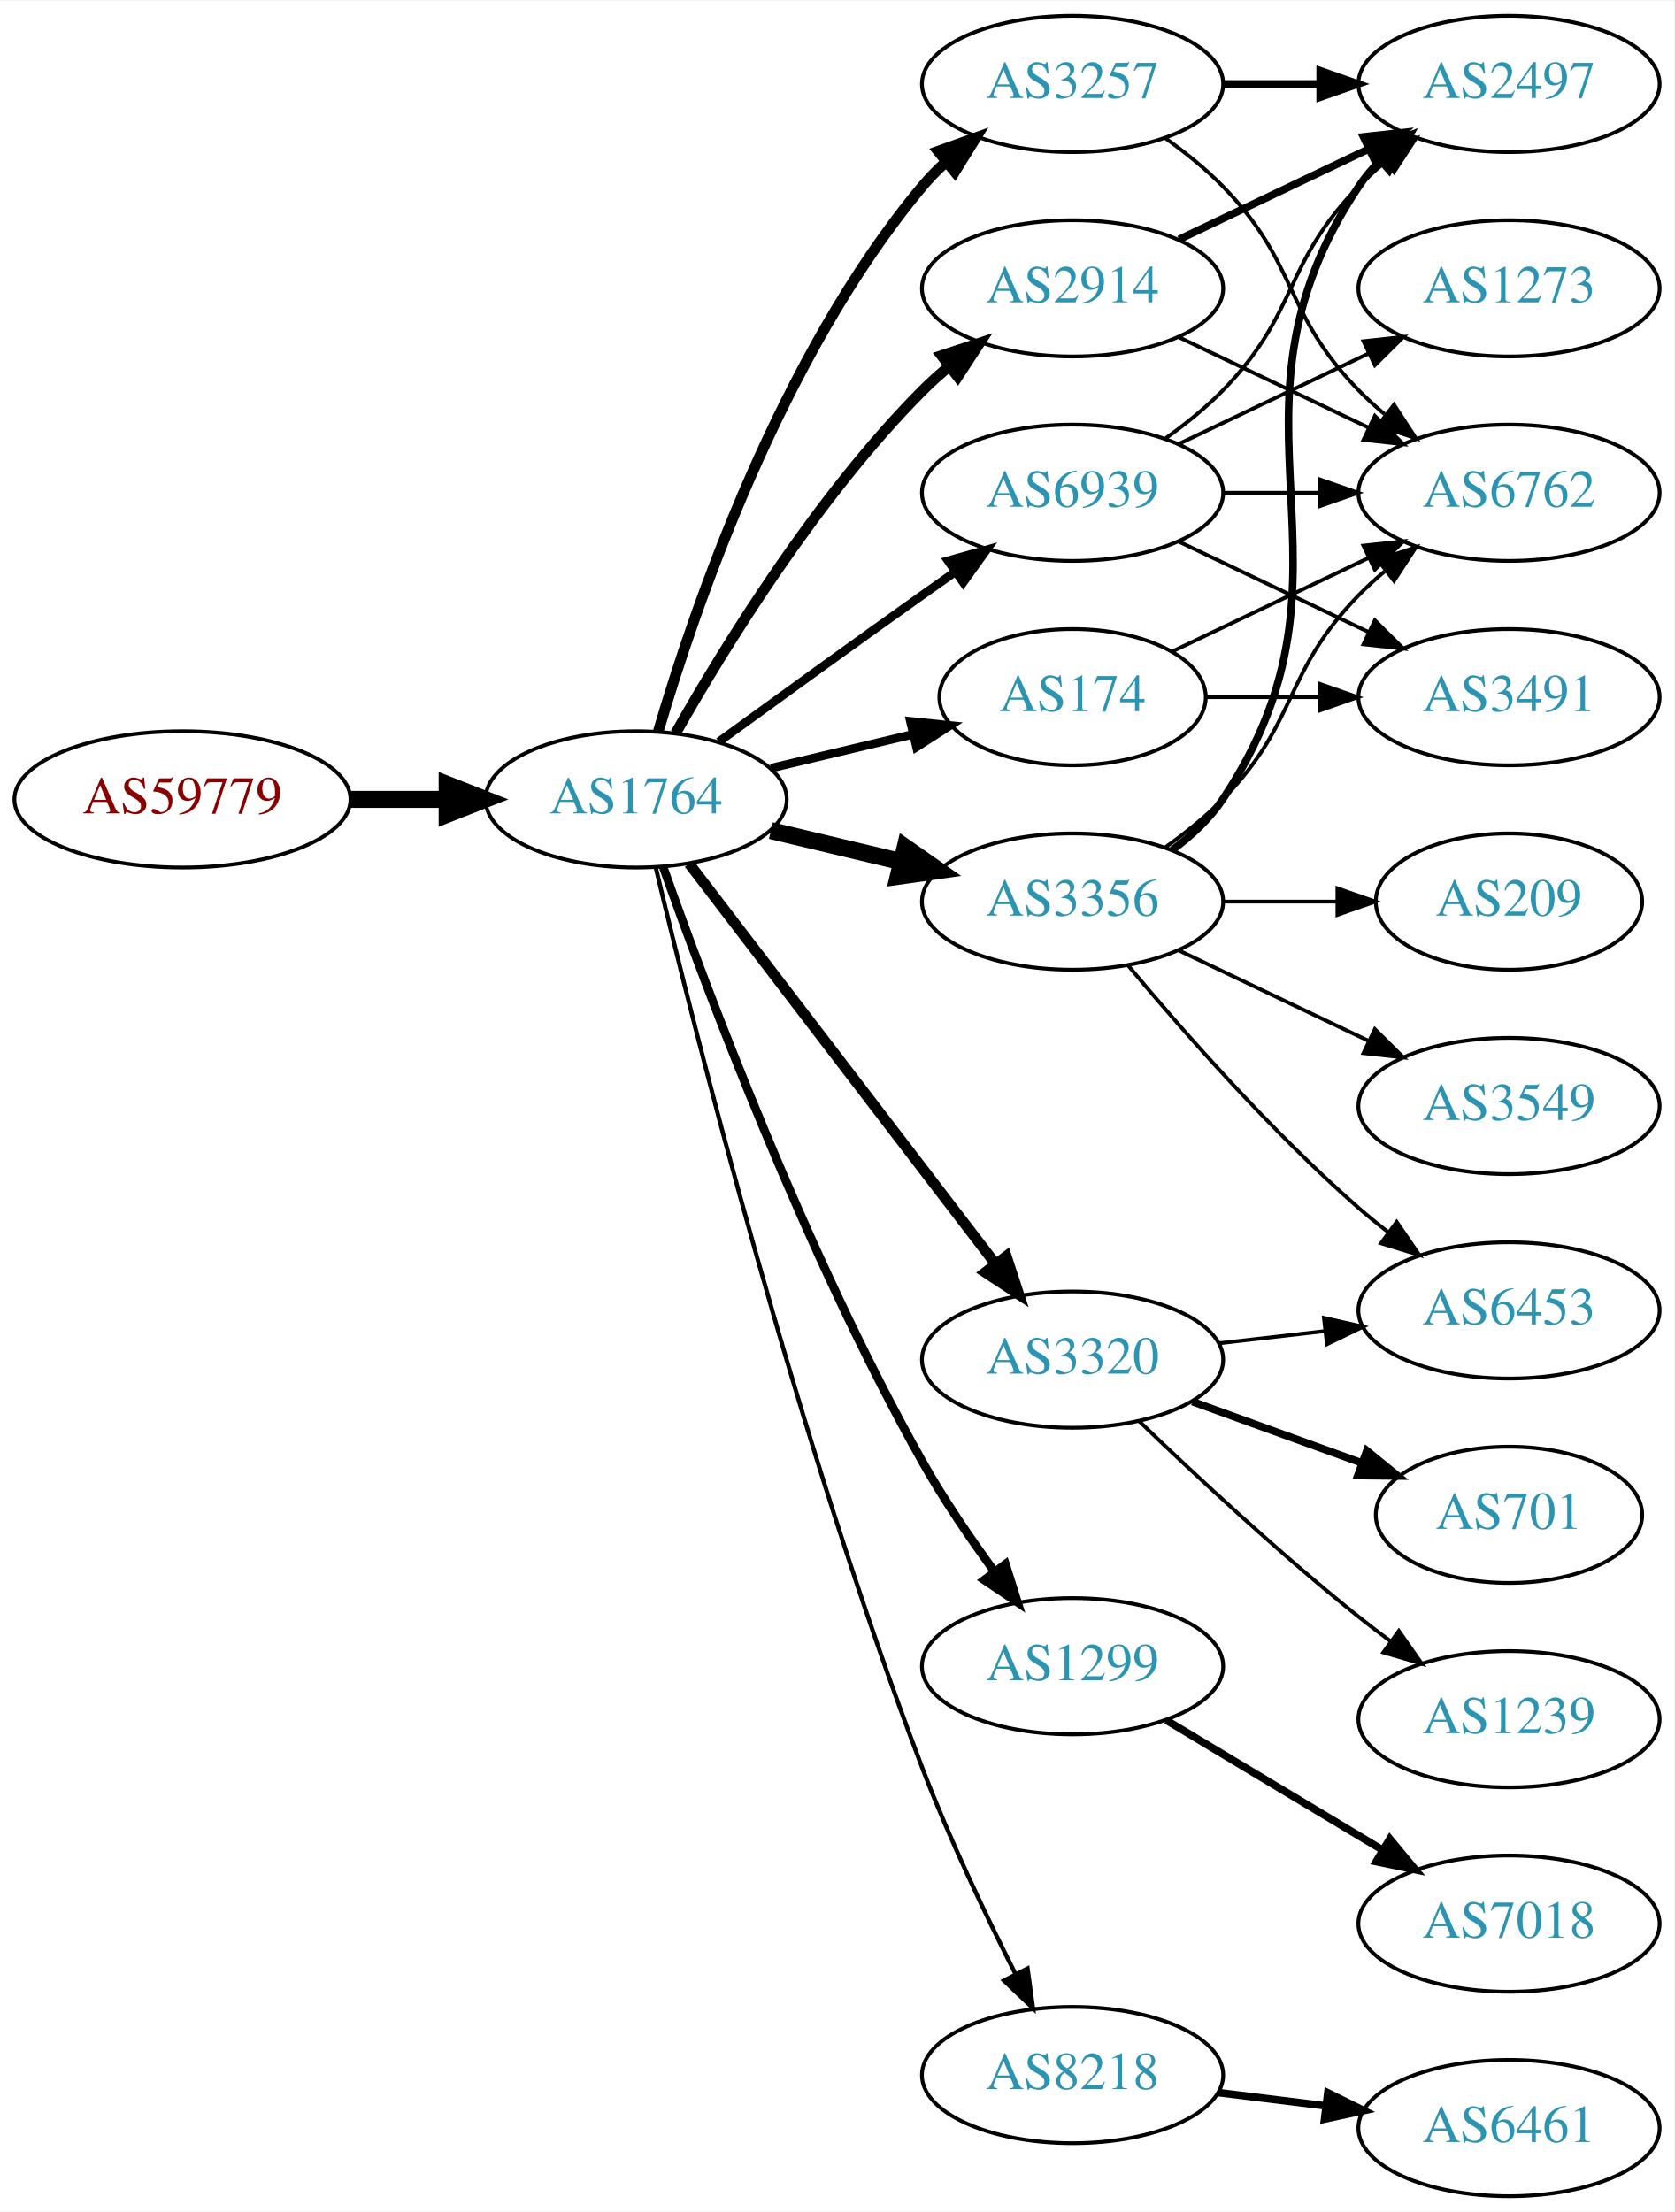
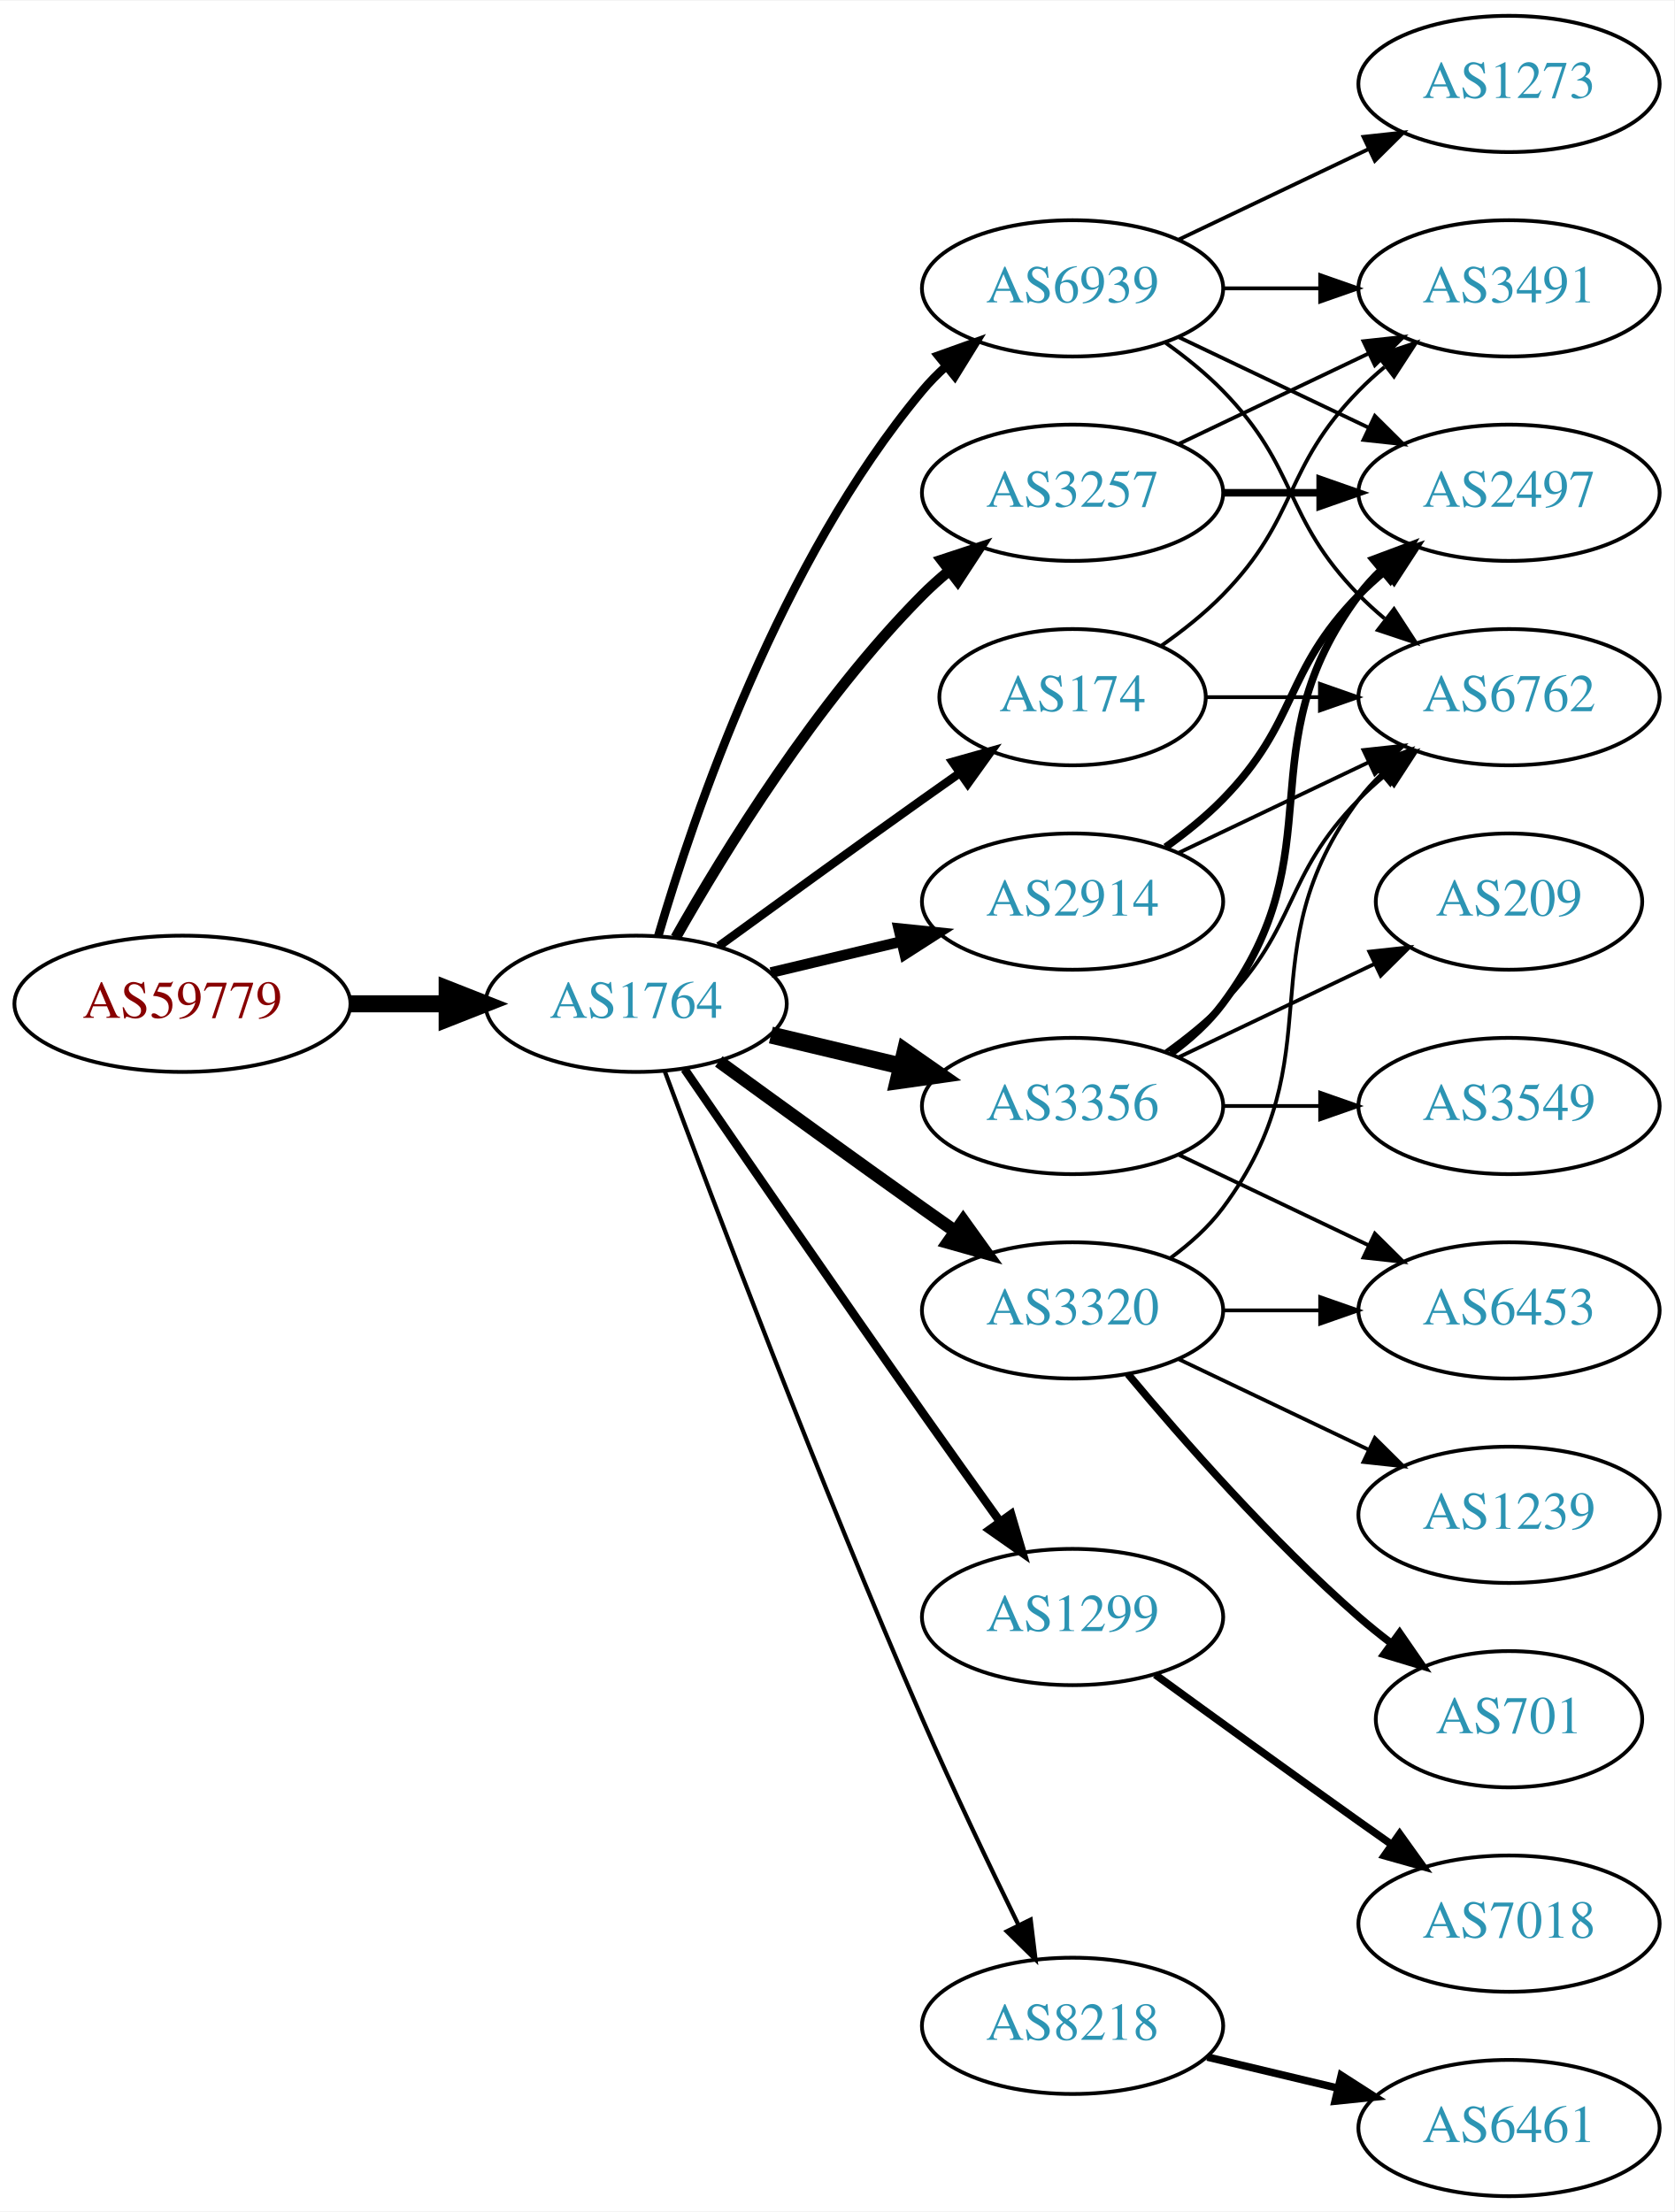
<svg xmlns="http://www.w3.org/2000/svg" xmlns:xlink="http://www.w3.org/1999/xlink" width="442pt" height="584pt" viewBox="0.00 0.00 442.27 584.00">
  <g id="graph0" class="graph" transform="scale(1 1) rotate(0) translate(4 580)">
    <polygon fill="white" stroke="none" points="-4,4 -4,-580 438.271,-580 438.271,4 -4,4" />
    <g id="node1" class="node">
      <g id="a_node1">
        <a xlink:href="/asn/59779" xlink:title="AS59779 ~ Ixolit GmbH [AT]">
-           <ellipse fill="#ffffff" stroke="black" cx="44.196" cy="-369" rx="44.393" ry="18" />
-           <text text-anchor="middle" x="44.196" y="-365.3" font-family="Times,serif" font-size="14.00" fill="#880000">AS59779</text>
+           <ellipse fill="#ffffff" stroke="black" cx="44.196" cy="-315" rx="44.393" ry="18" />
+           <text text-anchor="middle" x="44.196" y="-311.3" font-family="Times,serif" font-size="14.00" fill="#880000">AS59779</text>
        </a>
      </g>
    </g>
    <g id="node2" class="node">
      <g id="a_node2">
        <a xlink:href="/asn/1764" xlink:title="AS1764 ~ NEXTLAYER-AS [AT]">
-           <ellipse fill="#ffffff" stroke="black" cx="164.039" cy="-369" rx="39.794" ry="18" />
-           <text text-anchor="middle" x="164.039" y="-365.3" font-family="Times,serif" font-size="14.00" fill="#2c94b3">AS1764</text>
+           <ellipse fill="#ffffff" stroke="black" cx="164.039" cy="-315" rx="39.794" ry="18" />
+           <text text-anchor="middle" x="164.039" y="-311.3" font-family="Times,serif" font-size="14.00" fill="#2c94b3">AS1764</text>
        </a>
      </g>
    </g>
    <g id="edge1" class="edge">
-       <path fill="none" stroke="black" stroke-width="4.5" d="M88.407,-369C96.72,-369 105.482,-369 113.965,-369" />
-       <polygon fill="black" stroke="black" stroke-width="4.5" points="114.123,-372.938 124.123,-369 114.123,-365.063 114.123,-372.938" />
+       <path fill="none" stroke="black" stroke-width="4.5" d="M88.407,-315C96.72,-315 105.482,-315 113.965,-315" />
+       <polygon fill="black" stroke="black" stroke-width="4.5" points="114.123,-318.938 124.123,-315 114.123,-311.063 114.123,-318.938" />
    </g>
    <g id="node3" class="node">
      <g id="a_node3">
-         <a xlink:href="/asn/3257" xlink:title="AS3257 ~ GTT [DE]">
-           <ellipse fill="#ffffff" stroke="black" cx="279.332" cy="-558" rx="39.794" ry="18" />
-           <text text-anchor="middle" x="279.332" y="-554.3" font-family="Times,serif" font-size="14.00" fill="#2c94b3">AS3257</text>
-         </a>
-       </g>
-     </g>
-     <g id="edge2" class="edge">
-       <path fill="none" stroke="black" stroke-width="2.812" d="M169.913,-387.002C179.227,-418.844 202.043,-485.981 239.685,-531 241.555,-533.237 243.654,-535.374 245.88,-537.396" />
-       <polygon fill="black" stroke="black" stroke-width="2.812" points="243.823,-540.234 253.799,-543.804 248.227,-534.793 243.823,-540.234" />
-     </g>
-     <g id="node4" class="node">
-       <g id="a_node4">
-         <a xlink:href="/asn/2914" xlink:title="AS2914 ~ NTT America, Inc. [US]">
-           <ellipse fill="#ffffff" stroke="black" cx="279.332" cy="-504" rx="39.794" ry="18" />
-           <text text-anchor="middle" x="279.332" y="-500.3" font-family="Times,serif" font-size="14.00" fill="#2c94b3">AS2914</text>
-         </a>
-       </g>
-     </g>
-     <g id="edge3" class="edge">
-       <path fill="none" stroke="black" stroke-width="2.812" d="M174.498,-386.49C187.28,-409.096 211.712,-448.886 239.685,-477 241.796,-479.121 244.092,-481.188 246.477,-483.171" />
-       <polygon fill="black" stroke="black" stroke-width="2.812" points="244.73,-486.242 254.793,-489.556 248.993,-480.69 244.73,-486.242" />
-     </g>
-     <g id="node5" class="node">
-       <g id="a_node5">
        <a xlink:href="/asn/174" xlink:title="AS174 ~ Cogent Communications [US]">
          <ellipse fill="#ffffff" stroke="black" cx="279.332" cy="-396" rx="35.194" ry="18" />
          <text text-anchor="middle" x="279.332" y="-392.3" font-family="Times,serif" font-size="14.00" fill="#2c94b3">AS174</text>
        </a>
      </g>
    </g>
+     <g id="edge2" class="edge">
+       <path fill="none" stroke="black" stroke-width="2.25" d="M185.887,-330.222C200.821,-341.091 221.435,-356.025 239.685,-369 242.895,-371.282 246.264,-373.661 249.619,-376.018" />
+       <polygon fill="black" stroke="black" stroke-width="2.25" points="247.631,-378.899 257.83,-381.77 251.647,-373.166 247.631,-378.899" />
+     </g>
+     <g id="node4" class="node">
+       <g id="a_node4">
+         <a xlink:href="/asn/1299" xlink:title="AS1299 ~ Telia Carrier [EU]">
+           <ellipse fill="#ffffff" stroke="black" cx="279.332" cy="-153" rx="39.794" ry="18" />
+           <text text-anchor="middle" x="279.332" y="-149.3" font-family="Times,serif" font-size="14.00" fill="#2c94b3">AS1299</text>
+         </a>
+       </g>
+     </g>
+     <g id="edge3" class="edge">
+       <path fill="none" stroke="black" stroke-width="2.25" d="M176.846,-297.731C191.489,-276.358 217.262,-238.88 239.685,-207 246.32,-197.567 253.67,-187.261 260.164,-178.205" />
+       <polygon fill="black" stroke="black" stroke-width="2.25" points="263.085,-180.138 266.076,-169.974 257.399,-176.054 263.085,-180.138" />
+     </g>
+     <g id="node5" class="node">
+       <g id="a_node5">
+         <a xlink:href="/asn/3356" xlink:title="AS3356 ~ Level 3 Parent, LLC [US]">
+           <ellipse fill="#ffffff" stroke="black" cx="279.332" cy="-288" rx="39.794" ry="18" />
+           <text text-anchor="middle" x="279.332" y="-284.3" font-family="Times,serif" font-size="14.00" fill="#2c94b3">AS3356</text>
+         </a>
+       </g>
+     </g>
    <g id="edge4" class="edge">
-       <path fill="none" stroke="black" stroke-width="2.25" d="M199.646,-377.248C211.44,-380.058 224.745,-383.229 237.013,-386.153" />
-       <polygon fill="black" stroke="black" stroke-width="2.25" points="236.479,-389.624 247.018,-388.537 238.101,-382.814 236.479,-389.624" />
+       <path fill="none" stroke="black" stroke-width="4.5" d="M199.646,-306.752C210.517,-304.162 222.671,-301.265 234.114,-298.538" />
+       <polygon fill="black" stroke="black" stroke-width="4.5" points="235.122,-302.346 243.936,-296.197 233.296,-294.685 235.122,-302.346" />
    </g>
    <g id="node6" class="node">
      <g id="a_node6">
-         <a xlink:href="/asn/3356" xlink:title="AS3356 ~ Level 3 Parent, LLC [US]">
-           <ellipse fill="#ffffff" stroke="black" cx="279.332" cy="-342" rx="39.794" ry="18" />
-           <text text-anchor="middle" x="279.332" y="-338.3" font-family="Times,serif" font-size="14.00" fill="#2c94b3">AS3356</text>
+         <a xlink:href="/asn/3320" xlink:title="AS3320 ~ DTAG [DE]">
+           <ellipse fill="#ffffff" stroke="black" cx="279.332" cy="-234" rx="39.794" ry="18" />
+           <text text-anchor="middle" x="279.332" y="-230.3" font-family="Times,serif" font-size="14.00" fill="#2c94b3">AS3320</text>
        </a>
      </g>
    </g>
    <g id="edge5" class="edge">
-       <path fill="none" stroke="black" stroke-width="4.5" d="M199.646,-360.752C210.517,-358.162 222.671,-355.265 234.114,-352.538" />
-       <polygon fill="black" stroke="black" stroke-width="4.5" points="235.122,-356.346 243.936,-350.197 233.296,-348.685 235.122,-356.346" />
+       <path fill="none" stroke="black" stroke-width="3.375" d="M185.887,-299.778C200.821,-288.909 221.435,-273.975 239.685,-261 242.506,-258.995 245.449,-256.915 248.397,-254.841" />
+       <polygon fill="black" stroke="black" stroke-width="3.375" points="250.443,-257.681 256.621,-249.074 246.424,-251.95 250.443,-257.681" />
    </g>
    <g id="node7" class="node">
      <g id="a_node7">
-         <a xlink:href="/asn/3320" xlink:title="AS3320 ~ DTAG [DE]">
-           <ellipse fill="#ffffff" stroke="black" cx="279.332" cy="-221" rx="39.794" ry="18" />
-           <text text-anchor="middle" x="279.332" y="-217.3" font-family="Times,serif" font-size="14.00" fill="#2c94b3">AS3320</text>
+         <a xlink:href="/asn/8218" xlink:title="AS8218 ~ legacy Neotelecoms [FR]">
+           <ellipse fill="#ffffff" stroke="black" cx="279.332" cy="-45" rx="39.794" ry="18" />
+           <text text-anchor="middle" x="279.332" y="-41.3" font-family="Times,serif" font-size="14.00" fill="#2c94b3">AS8218</text>
        </a>
      </g>
    </g>
    <g id="edge6" class="edge">
-       <path fill="none" stroke="black" stroke-width="2.812" d="M178.035,-352.023C197.904,-326.066 235.954,-276.36 259.048,-246.191" />
-       <polygon fill="black" stroke="black" stroke-width="2.812" points="261.839,-248.303 265.138,-238.235 256.28,-244.048 261.839,-248.303" />
+       <path fill="none" stroke="black" stroke-width="1.125" d="M171.632,-297.113C184.176,-263.364 212.644,-188.104 239.685,-126 247.669,-107.663 257.363,-87.351 265.044,-71.654" />
+       <polygon fill="black" stroke="black" stroke-width="1.125" points="268.257,-73.053 269.534,-62.536 261.976,-69.961 268.257,-73.053" />
    </g>
    <g id="node8" class="node">
      <g id="a_node8">
-         <a xlink:href="/asn/1299" xlink:title="AS1299 ~ Telia Carrier [EU]">
-           <ellipse fill="#ffffff" stroke="black" cx="279.332" cy="-140" rx="39.794" ry="18" />
-           <text text-anchor="middle" x="279.332" y="-136.3" font-family="Times,serif" font-size="14.00" fill="#2c94b3">AS1299</text>
+         <a xlink:href="/asn/3257" xlink:title="AS3257 ~ GTT [DE]">
+           <ellipse fill="#ffffff" stroke="black" cx="279.332" cy="-450" rx="39.794" ry="18" />
+           <text text-anchor="middle" x="279.332" y="-446.3" font-family="Times,serif" font-size="14.00" fill="#2c94b3">AS3257</text>
        </a>
      </g>
    </g>
    <g id="edge7" class="edge">
-       <path fill="none" stroke="black" stroke-width="2.25" d="M171.142,-351.266C182.57,-318.973 208.848,-248.849 239.685,-194 245.251,-184.1 252.256,-173.823 258.769,-164.924" />
-       <polygon fill="black" stroke="black" stroke-width="2.25" points="261.606,-166.975 264.799,-156.873 256.003,-162.779 261.606,-166.975" />
+       <path fill="none" stroke="black" stroke-width="2.812" d="M174.498,-332.49C187.28,-355.096 211.712,-394.886 239.685,-423 241.796,-425.121 244.092,-427.188 246.477,-429.171" />
+       <polygon fill="black" stroke="black" stroke-width="2.812" points="244.73,-432.242 254.793,-435.556 248.993,-426.69 244.73,-432.242" />
    </g>
    <g id="node9" class="node">
      <g id="a_node9">
-         <a xlink:href="/asn/8218" xlink:title="AS8218 ~ legacy Neotelecoms [FR]">
-           <ellipse fill="#ffffff" stroke="black" cx="279.332" cy="-32" rx="39.794" ry="18" />
-           <text text-anchor="middle" x="279.332" y="-28.3" font-family="Times,serif" font-size="14.00" fill="#2c94b3">AS8218</text>
+         <a xlink:href="/asn/2914" xlink:title="AS2914 ~ NTT America, Inc. [US]">
+           <ellipse fill="#ffffff" stroke="black" cx="279.332" cy="-342" rx="39.794" ry="18" />
+           <text text-anchor="middle" x="279.332" y="-338.3" font-family="Times,serif" font-size="14.00" fill="#2c94b3">AS2914</text>
        </a>
      </g>
    </g>
    <g id="edge8" class="edge">
-       <path fill="none" stroke="black" stroke-width="1.125" d="M169.227,-350.983C179.281,-308.713 206.435,-200.158 239.685,-113 246.768,-94.434 256.385,-74.264 264.253,-58.696" />
-       <polygon fill="black" stroke="black" stroke-width="1.125" points="267.442,-60.148 268.888,-49.653 261.212,-56.956 267.442,-60.148" />
+       <path fill="none" stroke="black" stroke-width="2.812" d="M199.646,-323.248C210.517,-325.838 222.671,-328.735 234.114,-331.462" />
+       <polygon fill="black" stroke="black" stroke-width="2.812" points="233.397,-334.889 243.936,-333.803 235.02,-328.08 233.397,-334.889" />
    </g>
    <g id="node10" class="node">
      <g id="a_node10">
        <a xlink:href="/asn/6939" xlink:title="AS6939 ~ Hurricane Electric LLC [US]">
-           <ellipse fill="#ffffff" stroke="black" cx="279.332" cy="-450" rx="39.794" ry="18" />
-           <text text-anchor="middle" x="279.332" y="-446.3" font-family="Times,serif" font-size="14.00" fill="#2c94b3">AS6939</text>
+           <ellipse fill="#ffffff" stroke="black" cx="279.332" cy="-504" rx="39.794" ry="18" />
+           <text text-anchor="middle" x="279.332" y="-500.3" font-family="Times,serif" font-size="14.00" fill="#2c94b3">AS6939</text>
        </a>
      </g>
    </g>
    <g id="edge9" class="edge">
-       <path fill="none" stroke="black" stroke-width="2.25" d="M185.887,-384.222C200.821,-395.091 221.435,-410.025 239.685,-423 242.506,-425.005 245.449,-427.085 248.397,-429.159" />
-       <polygon fill="black" stroke="black" stroke-width="2.25" points="246.424,-432.05 256.621,-434.926 250.443,-426.319 246.424,-432.05" />
+       <path fill="none" stroke="black" stroke-width="2.25" d="M169.913,-333.002C179.227,-364.844 202.043,-431.981 239.685,-477 241.555,-479.237 243.654,-481.374 245.88,-483.396" />
+       <polygon fill="black" stroke="black" stroke-width="2.25" points="243.823,-486.234 253.799,-489.804 248.227,-480.793 243.823,-486.234" />
    </g>
    <g id="node11" class="node">
      <g id="a_node11">
-         <a xlink:href="/asn/2497" xlink:title="AS2497 ~ Internet Initiative Japan Inc. [JP]">
-           <ellipse fill="#ffffff" stroke="black" cx="394.625" cy="-558" rx="39.794" ry="18" />
-           <text text-anchor="middle" x="394.625" y="-554.3" font-family="Times,serif" font-size="14.00" fill="#2c94b3">AS2497</text>
+         <a xlink:href="/asn/3491" xlink:title="AS3491 ~ PCCW Global, Inc. [US]">
+           <ellipse fill="#ffffff" stroke="black" cx="394.625" cy="-504" rx="39.794" ry="18" />
+           <text text-anchor="middle" x="394.625" y="-500.3" font-family="Times,serif" font-size="14.00" fill="#2c94b3">AS3491</text>
        </a>
      </g>
    </g>
    <g id="edge10" class="edge">
-       <path fill="none" stroke="black" stroke-width="2" d="M319.004,-558C327.207,-558 335.971,-558 344.503,-558" />
-       <polygon fill="black" stroke="black" stroke-width="2" points="344.742,-561.5 354.742,-558 344.742,-554.5 344.742,-561.5" />
+       <path fill="none" stroke="black" d="M302.714,-409.532C308.356,-413.49 314.17,-418.086 318.978,-423 339.151,-443.617 334.806,-456.383 354.978,-477 357.071,-479.139 359.354,-481.218 361.731,-483.21" />
+       <polygon fill="black" stroke="black" points="359.974,-486.275 370.031,-489.611 364.249,-480.732 359.974,-486.275" />
    </g>
    <g id="node12" class="node">
      <g id="a_node12">
        <a xlink:href="/asn/6762" xlink:title="AS6762 ~ TELECOM ITALIA SPARKLE S.p.A. [IT]">
-           <ellipse fill="#ffffff" stroke="black" cx="394.625" cy="-450" rx="39.794" ry="18" />
-           <text text-anchor="middle" x="394.625" y="-446.3" font-family="Times,serif" font-size="14.00" fill="#2c94b3">AS6762</text>
+           <ellipse fill="#ffffff" stroke="black" cx="394.625" cy="-396" rx="39.794" ry="18" />
+           <text text-anchor="middle" x="394.625" y="-392.3" font-family="Times,serif" font-size="14.00" fill="#2c94b3">AS6762</text>
        </a>
      </g>
    </g>
    <g id="edge11" class="edge">
-       <path fill="none" stroke="black" d="M303.926,-543.611C309.182,-539.852 314.513,-535.563 318.978,-531 339.151,-510.383 334.806,-497.617 354.978,-477 357.071,-474.861 359.354,-472.782 361.731,-470.79" />
-       <polygon fill="black" stroke="black" points="364.249,-473.268 370.031,-464.389 359.974,-467.725 364.249,-473.268" />
-     </g>
-     <g id="edge12" class="edge">
-       <path fill="none" stroke="black" stroke-width="2" d="M307.468,-516.934C322.462,-524.081 341.283,-533.052 357.506,-540.785" />
-       <polygon fill="black" stroke="black" stroke-width="2" points="356.177,-544.028 366.71,-545.171 359.188,-537.709 356.177,-544.028" />
-     </g>
-     <g id="edge13" class="edge">
-       <path fill="none" stroke="black" d="M307.468,-491.066C322.462,-483.919 341.283,-474.948 357.506,-467.215" />
-       <polygon fill="black" stroke="black" points="359.188,-470.291 366.71,-462.829 356.177,-463.972 359.188,-470.291" />
-     </g>
-     <g id="edge25" class="edge">
-       <path fill="none" stroke="black" d="M305.757,-408.119C321.059,-415.413 340.783,-424.814 357.665,-432.86" />
-       <polygon fill="black" stroke="black" points="356.172,-436.026 366.705,-437.169 359.184,-429.707 356.172,-436.026" />
-     </g>
-     <g id="node20" class="node">
-       <g id="a_node20">
-         <a xlink:href="/asn/3491" xlink:title="AS3491 ~ PCCW Global, Inc. [US]">
-           <ellipse fill="#ffffff" stroke="black" cx="394.625" cy="-396" rx="39.794" ry="18" />
-           <text text-anchor="middle" x="394.625" y="-392.3" font-family="Times,serif" font-size="14.00" fill="#2c94b3">AS3491</text>
-         </a>
-       </g>
-     </g>
-     <g id="edge24" class="edge">
      <path fill="none" stroke="black" d="M314.631,-396C324.008,-396 334.358,-396 344.393,-396" />
      <polygon fill="black" stroke="black" points="344.681,-399.5 354.681,-396 344.681,-392.5 344.681,-399.5" />
    </g>
-     <g id="edge14" class="edge">
-       <path fill="none" stroke="black" stroke-width="2" d="M305.651,-355.607C310.707,-359.351 315.518,-363.831 318.978,-369 360.003,-430.294 313.954,-469.706 354.978,-531 356.6,-533.423 358.519,-535.695 360.621,-537.81" />
-       <polygon fill="black" stroke="black" stroke-width="2" points="358.434,-540.546 368.306,-544.393 362.988,-535.229 358.434,-540.546" />
+     <g id="node17" class="node">
+       <g id="a_node17">
+         <a xlink:href="/asn/7018" xlink:title="AS7018 ~ AT&amp;T Services, Inc. [US]">
+           <ellipse fill="#ffffff" stroke="black" cx="394.625" cy="-72" rx="39.794" ry="18" />
+           <text text-anchor="middle" x="394.625" y="-68.3" font-family="Times,serif" font-size="14.00" fill="#2c94b3">AS7018</text>
+         </a>
+       </g>
    </g>
    <g id="edge17" class="edge">
-       <path fill="none" stroke="black" d="M303.926,-356.389C309.182,-360.148 314.513,-364.437 318.978,-369 339.151,-389.617 334.806,-402.383 354.978,-423 357.071,-425.139 359.354,-427.218 361.731,-429.21" />
-       <polygon fill="black" stroke="black" points="359.974,-432.275 370.031,-435.611 364.249,-426.732 359.974,-432.275" />
+       <path fill="none" stroke="black" stroke-width="2" d="M301.18,-137.778C316.114,-126.909 336.727,-111.975 354.978,-99 357.799,-96.995 360.742,-94.915 363.69,-92.841" />
+       <polygon fill="black" stroke="black" stroke-width="2" points="365.736,-95.681 371.914,-87.074 361.717,-89.95 365.736,-95.681" />
+     </g>
+     <g id="edge13" class="edge">
+       <path fill="none" stroke="black" d="M303.926,-302.389C309.182,-306.148 314.513,-310.437 318.978,-315 339.151,-335.617 334.806,-348.383 354.978,-369 357.071,-371.139 359.354,-373.218 361.731,-375.21" />
+       <polygon fill="black" stroke="black" points="359.974,-378.275 370.031,-381.611 364.249,-372.732 359.974,-378.275" />
    </g>
    <g id="node13" class="node">
      <g id="a_node13">
+         <a xlink:href="/asn/3549" xlink:title="AS3549 ~ Level 3 Parent, LLC [US]">
+           <ellipse fill="#ffffff" stroke="black" cx="394.625" cy="-288" rx="39.794" ry="18" />
+           <text text-anchor="middle" x="394.625" y="-284.3" font-family="Times,serif" font-size="14.00" fill="#2c94b3">AS3549</text>
+         </a>
+       </g>
+     </g>
+     <g id="edge12" class="edge">
+       <path fill="none" stroke="black" d="M319.004,-288C327.207,-288 335.971,-288 344.503,-288" />
+       <polygon fill="black" stroke="black" points="344.742,-291.5 354.742,-288 344.742,-284.5 344.742,-291.5" />
+     </g>
+     <g id="node14" class="node">
+       <g id="a_node14">
        <a xlink:href="/asn/6453" xlink:title="AS6453 ~ TATA COMMUNICATIONS (AMERICA) INC [US]">
          <ellipse fill="#ffffff" stroke="black" cx="394.625" cy="-234" rx="39.794" ry="18" />
          <text text-anchor="middle" x="394.625" y="-230.3" font-family="Times,serif" font-size="14.00" fill="#2c94b3">AS6453</text>
        </a>
      </g>
    </g>
-     <g id="edge15" class="edge">
-       <path fill="none" stroke="black" d="M293.962,-325.183C308.244,-308.071 331.791,-281.255 354.978,-261 357.444,-258.846 360.082,-256.706 362.78,-254.628" />
-       <polygon fill="black" stroke="black" points="364.953,-257.375 370.934,-248.63 360.805,-251.736 364.953,-257.375" />
-     </g>
-     <g id="node14" class="node">
-       <g id="a_node14">
-         <a xlink:href="/asn/3549" xlink:title="AS3549 ~ Level 3 Parent, LLC [US]">
-           <ellipse fill="#ffffff" stroke="black" cx="394.625" cy="-288" rx="39.794" ry="18" />
-           <text text-anchor="middle" x="394.625" y="-284.3" font-family="Times,serif" font-size="14.00" fill="#2c94b3">AS3549</text>
-         </a>
-       </g>
-     </g>
-     <g id="edge16" class="edge">
-       <path fill="none" stroke="black" d="M307.468,-329.066C322.462,-321.919 341.283,-312.948 357.506,-305.215" />
-       <polygon fill="black" stroke="black" points="359.188,-308.291 366.71,-300.829 356.177,-301.972 359.188,-308.291" />
+     <g id="edge14" class="edge">
+       <path fill="none" stroke="black" d="M307.468,-275.066C322.462,-267.919 341.283,-258.948 357.506,-251.215" />
+       <polygon fill="black" stroke="black" points="359.188,-254.291 366.71,-246.829 356.177,-247.972 359.188,-254.291" />
    </g>
    <g id="node15" class="node">
      <g id="a_node15">
+         <a xlink:href="/asn/2497" xlink:title="AS2497 ~ Internet Initiative Japan Inc. [JP]">
+           <ellipse fill="#ffffff" stroke="black" cx="394.625" cy="-450" rx="39.794" ry="18" />
+           <text text-anchor="middle" x="394.625" y="-446.3" font-family="Times,serif" font-size="14.00" fill="#2c94b3">AS2497</text>
+         </a>
+       </g>
+     </g>
+     <g id="edge15" class="edge">
+       <path fill="none" stroke="black" stroke-width="2" d="M305.262,-301.882C310.338,-305.611 315.256,-310.016 318.978,-315 349.249,-355.542 324.707,-382.458 354.978,-423 356.723,-425.336 358.73,-427.545 360.893,-429.617" />
+       <polygon fill="black" stroke="black" stroke-width="2" points="358.771,-432.405 368.694,-436.118 363.253,-427.027 358.771,-432.405" />
+     </g>
+     <g id="node16" class="node">
+       <g id="a_node16">
        <a xlink:href="/asn/209" xlink:title="AS209 ~ CenturyLink Communications, LLC [US]">
          <ellipse fill="#ffffff" stroke="black" cx="394.625" cy="-342" rx="35.194" ry="18" />
          <text text-anchor="middle" x="394.625" y="-338.3" font-family="Times,serif" font-size="14.00" fill="#2c94b3">AS209</text>
        </a>
      </g>
    </g>
-     <g id="edge18" class="edge">
-       <path fill="none" stroke="black" d="M319.004,-342C328.709,-342 339.2,-342 349.163,-342" />
-       <polygon fill="black" stroke="black" points="349.299,-345.5 359.299,-342 349.299,-338.5 349.299,-345.5" />
+     <g id="edge16" class="edge">
+       <path fill="none" stroke="black" d="M307.468,-300.934C322.9,-308.29 342.385,-317.577 358.92,-325.459" />
+       <polygon fill="black" stroke="black" points="357.729,-328.768 368.262,-329.911 360.741,-322.449 357.729,-328.768" />
+     </g>
+     <g id="edge20" class="edge">
+       <path fill="none" stroke="black" d="M305.262,-247.882C310.338,-251.611 315.256,-256.016 318.978,-261 349.249,-301.542 324.707,-328.458 354.978,-369 356.723,-371.336 358.73,-373.545 360.893,-375.617" />
+       <polygon fill="black" stroke="black" points="358.771,-378.405 368.694,-382.118 363.253,-373.027 358.771,-378.405" />
    </g>
    <g id="edge21" class="edge">
-       <path fill="none" stroke="black" d="M318.057,-225.329C327.038,-226.359 336.737,-227.472 346.094,-228.546" />
-       <polygon fill="black" stroke="black" points="345.731,-232.027 356.064,-229.69 346.529,-225.073 345.731,-232.027" />
-     </g>
-     <g id="node16" class="node">
-       <g id="a_node16">
-         <a xlink:href="/asn/1239" xlink:title="AS1239 ~ Sprint [US]">
-           <ellipse fill="#ffffff" stroke="black" cx="394.625" cy="-126" rx="39.794" ry="18" />
-           <text text-anchor="middle" x="394.625" y="-122.3" font-family="Times,serif" font-size="14.00" fill="#2c94b3">AS1239</text>
-         </a>
-       </g>
-     </g>
-     <g id="edge19" class="edge">
-       <path fill="none" stroke="black" d="M296.975,-204.688C311.751,-190.49 334.164,-169.637 354.978,-153 357.681,-150.839 360.546,-148.656 363.444,-146.516" />
-       <polygon fill="black" stroke="black" points="365.521,-149.334 371.599,-140.656 361.436,-143.65 365.521,-149.334" />
-     </g>
-     <g id="node17" class="node">
-       <g id="a_node17">
-         <a xlink:href="/asn/701" xlink:title="AS701 ~ UUNET [US]">
-           <ellipse fill="#ffffff" stroke="black" cx="394.625" cy="-180" rx="35.194" ry="18" />
-           <text text-anchor="middle" x="394.625" y="-176.3" font-family="Times,serif" font-size="14.00" fill="#2c94b3">AS701</text>
-         </a>
-       </g>
-     </g>
-     <g id="edge20" class="edge">
-       <path fill="none" stroke="black" stroke-width="2" d="M310.99,-209.905C324.727,-204.933 341.068,-199.02 355.577,-193.769" />
-       <polygon fill="black" stroke="black" stroke-width="2" points="357.062,-196.954 365.275,-190.26 354.68,-190.372 357.062,-196.954" />
+       <path fill="none" stroke="black" d="M319.004,-234C327.207,-234 335.971,-234 344.503,-234" />
+       <polygon fill="black" stroke="black" points="344.742,-237.5 354.742,-234 344.742,-230.5 344.742,-237.5" />
    </g>
    <g id="node18" class="node">
      <g id="a_node18">
-         <a xlink:href="/asn/7018" xlink:title="AS7018 ~ AT&amp;T Services, Inc. [US]">
-           <ellipse fill="#ffffff" stroke="black" cx="394.625" cy="-72" rx="39.794" ry="18" />
-           <text text-anchor="middle" x="394.625" y="-68.3" font-family="Times,serif" font-size="14.00" fill="#2c94b3">AS7018</text>
-         </a>
-       </g>
-     </g>
-     <g id="edge22" class="edge">
-       <path fill="none" stroke="black" stroke-width="2" d="M304.082,-125.745C320.698,-115.771 343.094,-102.329 361.331,-91.383" />
-       <polygon fill="black" stroke="black" stroke-width="2" points="363.133,-94.384 369.906,-86.236 359.531,-88.382 363.133,-94.384" />
+         <a xlink:href="/asn/701" xlink:title="AS701 ~ UUNET [US]">
+           <ellipse fill="#ffffff" stroke="black" cx="394.625" cy="-126" rx="35.194" ry="18" />
+           <text text-anchor="middle" x="394.625" y="-122.3" font-family="Times,serif" font-size="14.00" fill="#2c94b3">AS701</text>
+         </a>
+       </g>
+     </g>
+     <g id="edge18" class="edge">
+       <path fill="none" stroke="black" stroke-width="2" d="M293.962,-217.183C308.244,-200.071 331.791,-173.255 354.978,-153 357.648,-150.668 360.521,-148.352 363.451,-146.114" />
+       <polygon fill="black" stroke="black" stroke-width="2" points="365.729,-148.784 371.742,-140.061 361.602,-143.13 365.729,-148.784" />
    </g>
    <g id="node19" class="node">
      <g id="a_node19">
+         <a xlink:href="/asn/1239" xlink:title="AS1239 ~ Sprint [US]">
+           <ellipse fill="#ffffff" stroke="black" cx="394.625" cy="-180" rx="39.794" ry="18" />
+           <text text-anchor="middle" x="394.625" y="-176.3" font-family="Times,serif" font-size="14.00" fill="#2c94b3">AS1239</text>
+         </a>
+       </g>
+     </g>
+     <g id="edge19" class="edge">
+       <path fill="none" stroke="black" d="M307.468,-221.066C322.462,-213.919 341.283,-204.948 357.506,-197.215" />
+       <polygon fill="black" stroke="black" points="359.188,-200.291 366.71,-192.829 356.177,-193.972 359.188,-200.291" />
+     </g>
+     <g id="node20" class="node">
+       <g id="a_node20">
        <a xlink:href="/asn/6461" xlink:title="AS6461 ~ Zayo Bandwidth [US]">
          <ellipse fill="#ffffff" stroke="black" cx="394.625" cy="-18" rx="39.794" ry="18" />
          <text text-anchor="middle" x="394.625" y="-14.3" font-family="Times,serif" font-size="14.00" fill="#2c94b3">AS6461</text>
        </a>
      </g>
    </g>
+     <g id="edge22" class="edge">
+       <path fill="none" stroke="black" stroke-width="2" d="M314.939,-36.752C325.81,-34.162 337.964,-31.265 349.407,-28.538" />
+       <polygon fill="black" stroke="black" stroke-width="2" points="350.313,-31.92 359.229,-26.197 348.69,-25.111 350.313,-31.92" />
+     </g>
    <g id="edge23" class="edge">
-       <path fill="none" stroke="black" stroke-width="2" d="M317.742,-27.377C326.83,-26.254 336.667,-25.038 346.152,-23.866" />
-       <polygon fill="black" stroke="black" stroke-width="2" points="346.758,-27.318 356.254,-22.618 345.9,-20.371 346.758,-27.318" />
+       <path fill="none" stroke="black" d="M307.468,-462.934C322.462,-470.081 341.283,-479.052 357.506,-486.785" />
+       <polygon fill="black" stroke="black" points="356.177,-490.028 366.71,-491.171 359.188,-483.709 356.177,-490.028" />
+     </g>
+     <g id="edge24" class="edge">
+       <path fill="none" stroke="black" stroke-width="2" d="M319.004,-450C327.207,-450 335.971,-450 344.503,-450" />
+       <polygon fill="black" stroke="black" stroke-width="2" points="344.742,-453.5 354.742,-450 344.742,-446.5 344.742,-453.5" />
+     </g>
+     <g id="edge26" class="edge">
+       <path fill="none" stroke="black" d="M307.468,-354.934C322.462,-362.081 341.283,-371.052 357.506,-378.785" />
+       <polygon fill="black" stroke="black" points="356.177,-382.028 366.71,-383.171 359.188,-375.709 356.177,-382.028" />
+     </g>
+     <g id="edge25" class="edge">
+       <path fill="none" stroke="black" stroke-width="2" d="M303.926,-356.389C309.182,-360.148 314.513,-364.437 318.978,-369 339.151,-389.617 334.806,-402.383 354.978,-423 357.071,-425.139 359.354,-427.218 361.731,-429.21" />
+       <polygon fill="black" stroke="black" stroke-width="2" points="359.974,-432.275 370.031,-435.611 364.249,-426.732 359.974,-432.275" />
    </g>
    <g id="edge27" class="edge">
-       <path fill="none" stroke="black" d="M303.926,-464.389C309.182,-468.148 314.513,-472.437 318.978,-477 339.151,-497.617 334.806,-510.383 354.978,-531 357.071,-533.139 359.354,-535.218 361.731,-537.21" />
-       <polygon fill="black" stroke="black" points="359.974,-540.275 370.031,-543.611 364.249,-534.732 359.974,-540.275" />
-     </g>
-     <g id="edge28" class="edge">
-       <path fill="none" stroke="black" d="M319.004,-450C327.207,-450 335.971,-450 344.503,-450" />
-       <polygon fill="black" stroke="black" points="344.742,-453.5 354.742,-450 344.742,-446.5 344.742,-453.5" />
-     </g>
-     <g id="edge26" class="edge">
-       <path fill="none" stroke="black" d="M307.468,-437.066C322.462,-429.919 341.283,-420.948 357.506,-413.215" />
-       <polygon fill="black" stroke="black" points="359.188,-416.291 366.71,-408.829 356.177,-409.972 359.188,-416.291" />
+       <path fill="none" stroke="black" d="M319.004,-504C327.207,-504 335.971,-504 344.503,-504" />
+       <polygon fill="black" stroke="black" points="344.742,-507.5 354.742,-504 344.742,-500.5 344.742,-507.5" />
+     </g>
+     <g id="edge30" class="edge">
+       <path fill="none" stroke="black" d="M303.926,-489.611C309.182,-485.852 314.513,-481.563 318.978,-477 339.151,-456.383 334.806,-443.617 354.978,-423 357.071,-420.861 359.354,-418.782 361.731,-416.79" />
+       <polygon fill="black" stroke="black" points="364.249,-419.268 370.031,-410.389 359.974,-413.725 364.249,-419.268" />
+     </g>
+     <g id="edge29" class="edge">
+       <path fill="none" stroke="black" d="M307.468,-491.066C322.462,-483.919 341.283,-474.948 357.506,-467.215" />
+       <polygon fill="black" stroke="black" points="359.188,-470.291 366.71,-462.829 356.177,-463.972 359.188,-470.291" />
    </g>
    <g id="node21" class="node">
      <g id="a_node21">
        <a xlink:href="/asn/1273" xlink:title="AS1273 ~ Vodafone Group PLC [EU]">
-           <ellipse fill="#ffffff" stroke="black" cx="394.625" cy="-504" rx="39.794" ry="18" />
-           <text text-anchor="middle" x="394.625" y="-500.3" font-family="Times,serif" font-size="14.00" fill="#2c94b3">AS1273</text>
-         </a>
-       </g>
-     </g>
-     <g id="edge29" class="edge">
-       <path fill="none" stroke="black" d="M307.468,-462.934C322.462,-470.081 341.283,-479.052 357.506,-486.785" />
-       <polygon fill="black" stroke="black" points="356.177,-490.028 366.71,-491.171 359.188,-483.709 356.177,-490.028" />
+           <ellipse fill="#ffffff" stroke="black" cx="394.625" cy="-558" rx="39.794" ry="18" />
+           <text text-anchor="middle" x="394.625" y="-554.3" font-family="Times,serif" font-size="14.00" fill="#2c94b3">AS1273</text>
+         </a>
+       </g>
+     </g>
+     <g id="edge28" class="edge">
+       <path fill="none" stroke="black" d="M307.468,-516.934C322.462,-524.081 341.283,-533.052 357.506,-540.785" />
+       <polygon fill="black" stroke="black" points="356.177,-544.028 366.71,-545.171 359.188,-537.709 356.177,-544.028" />
    </g>
  </g>
</svg>
